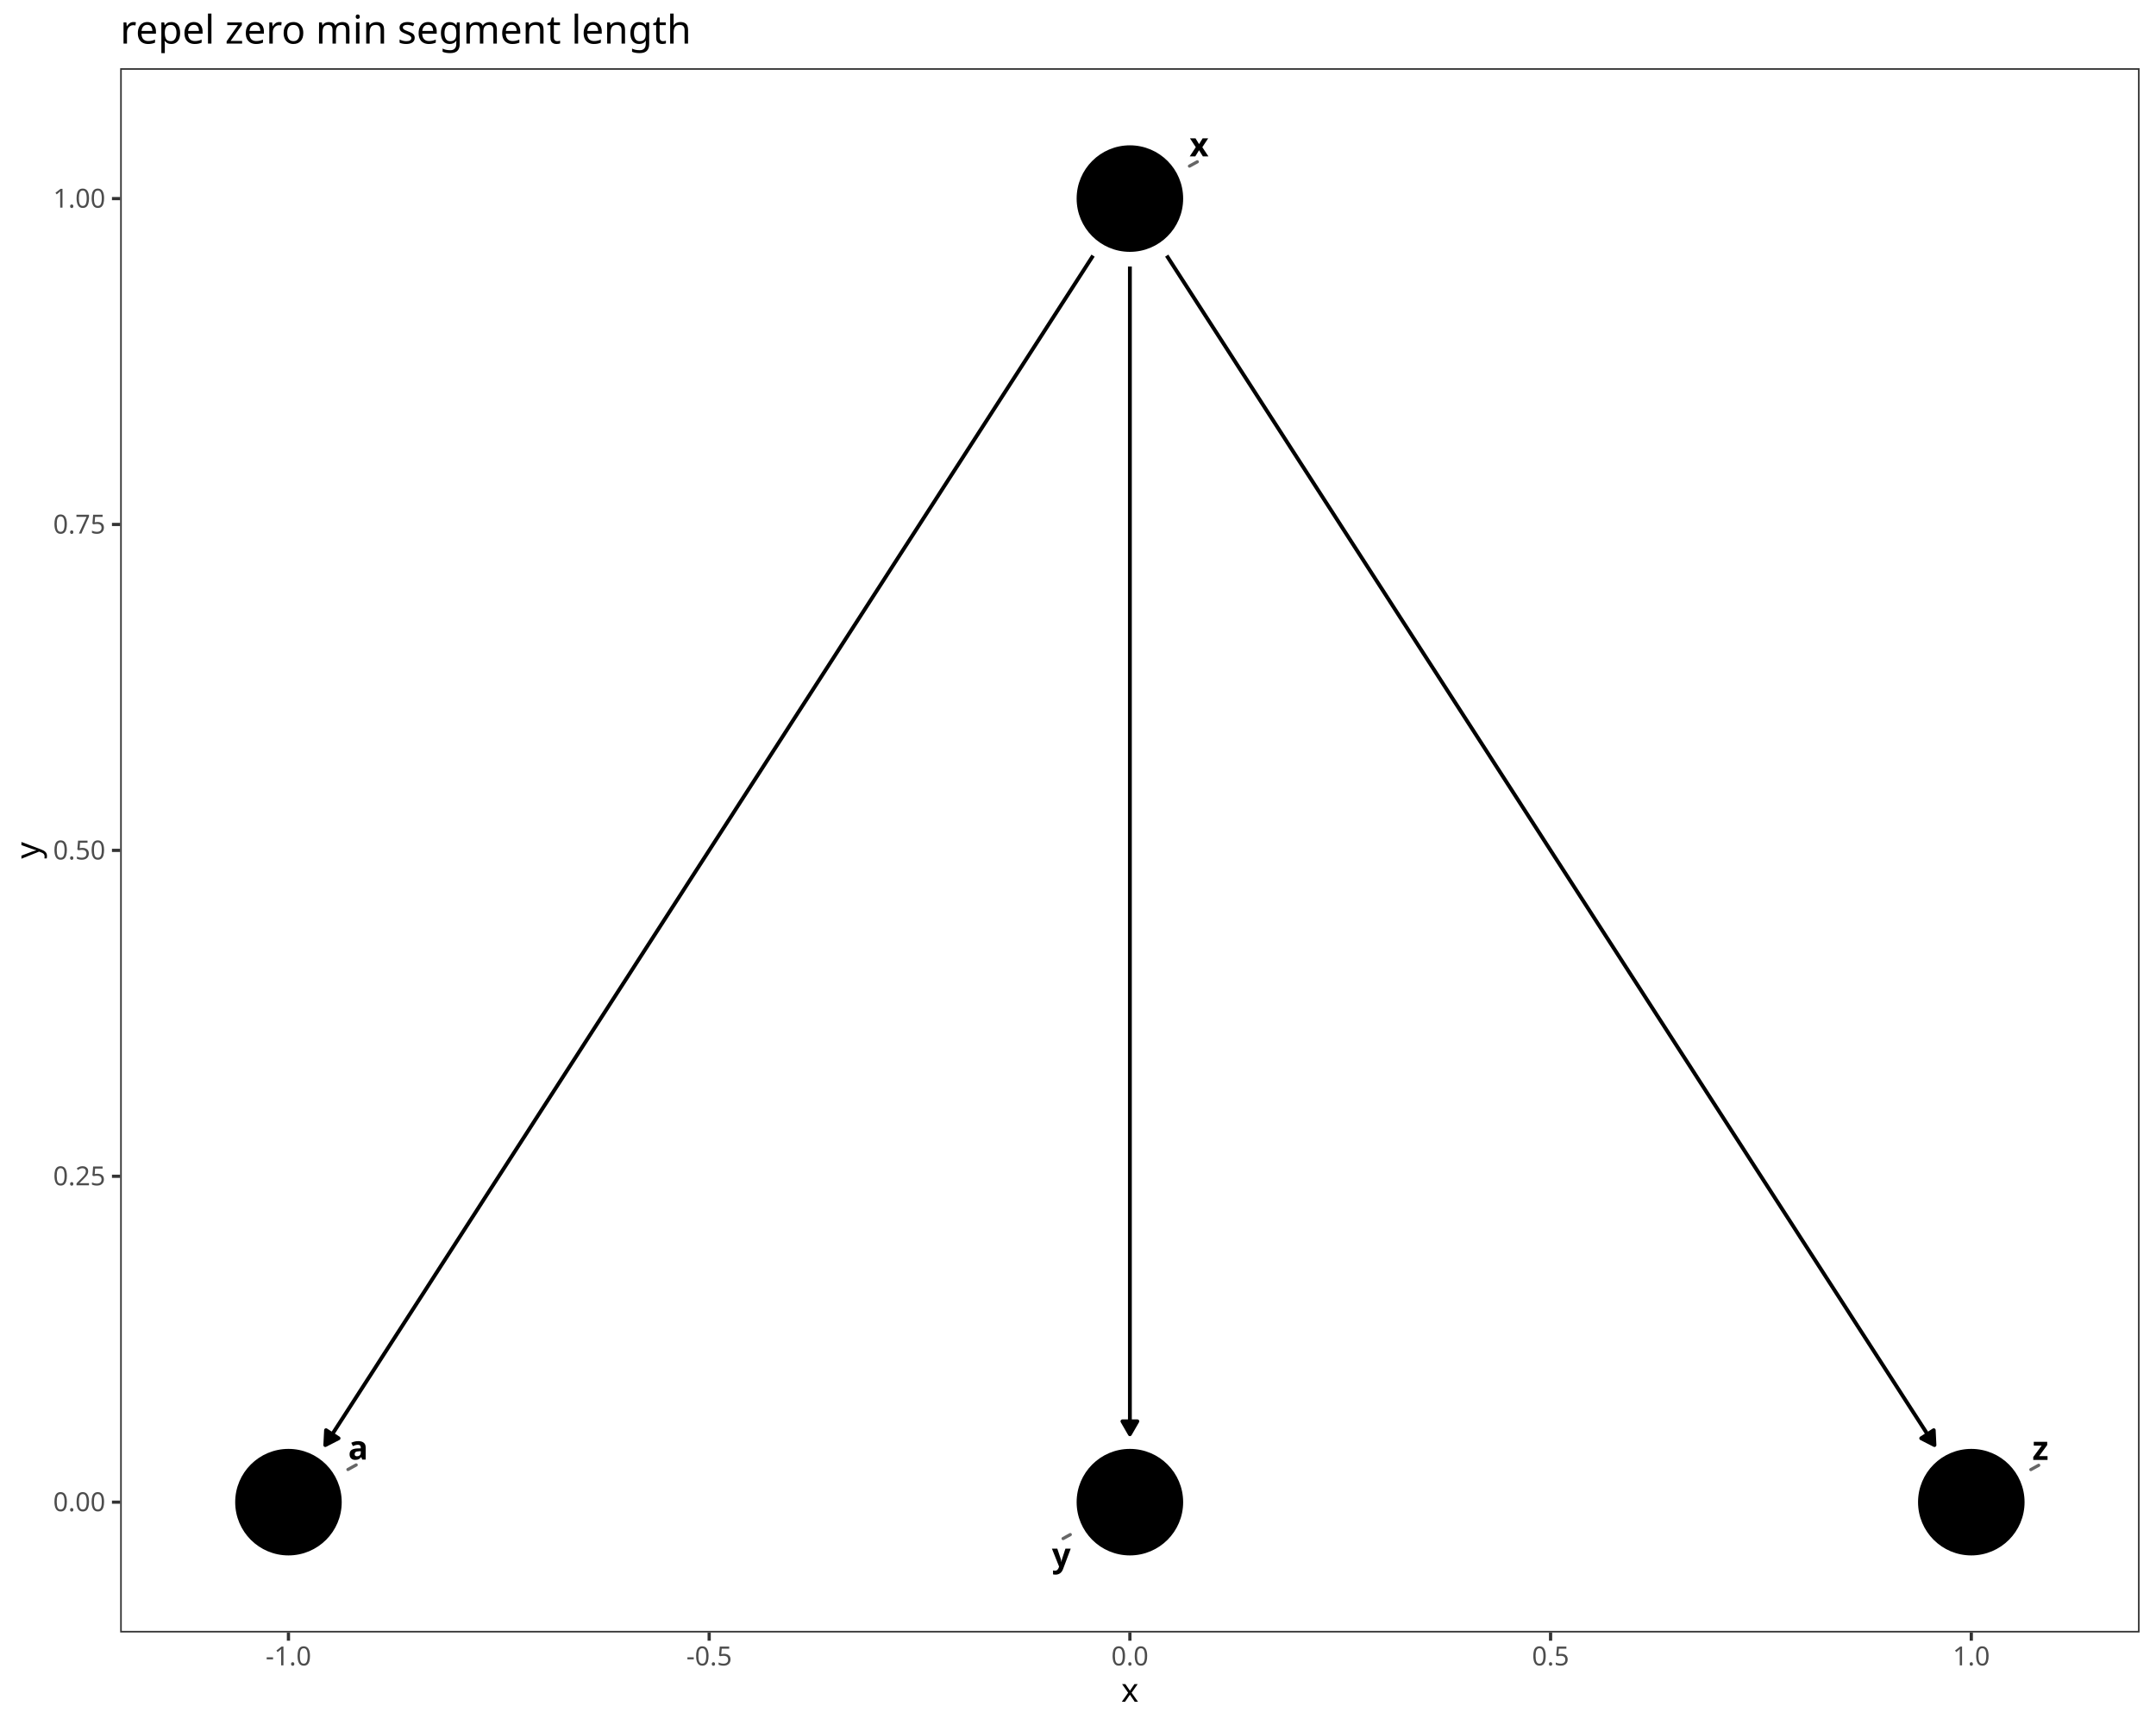
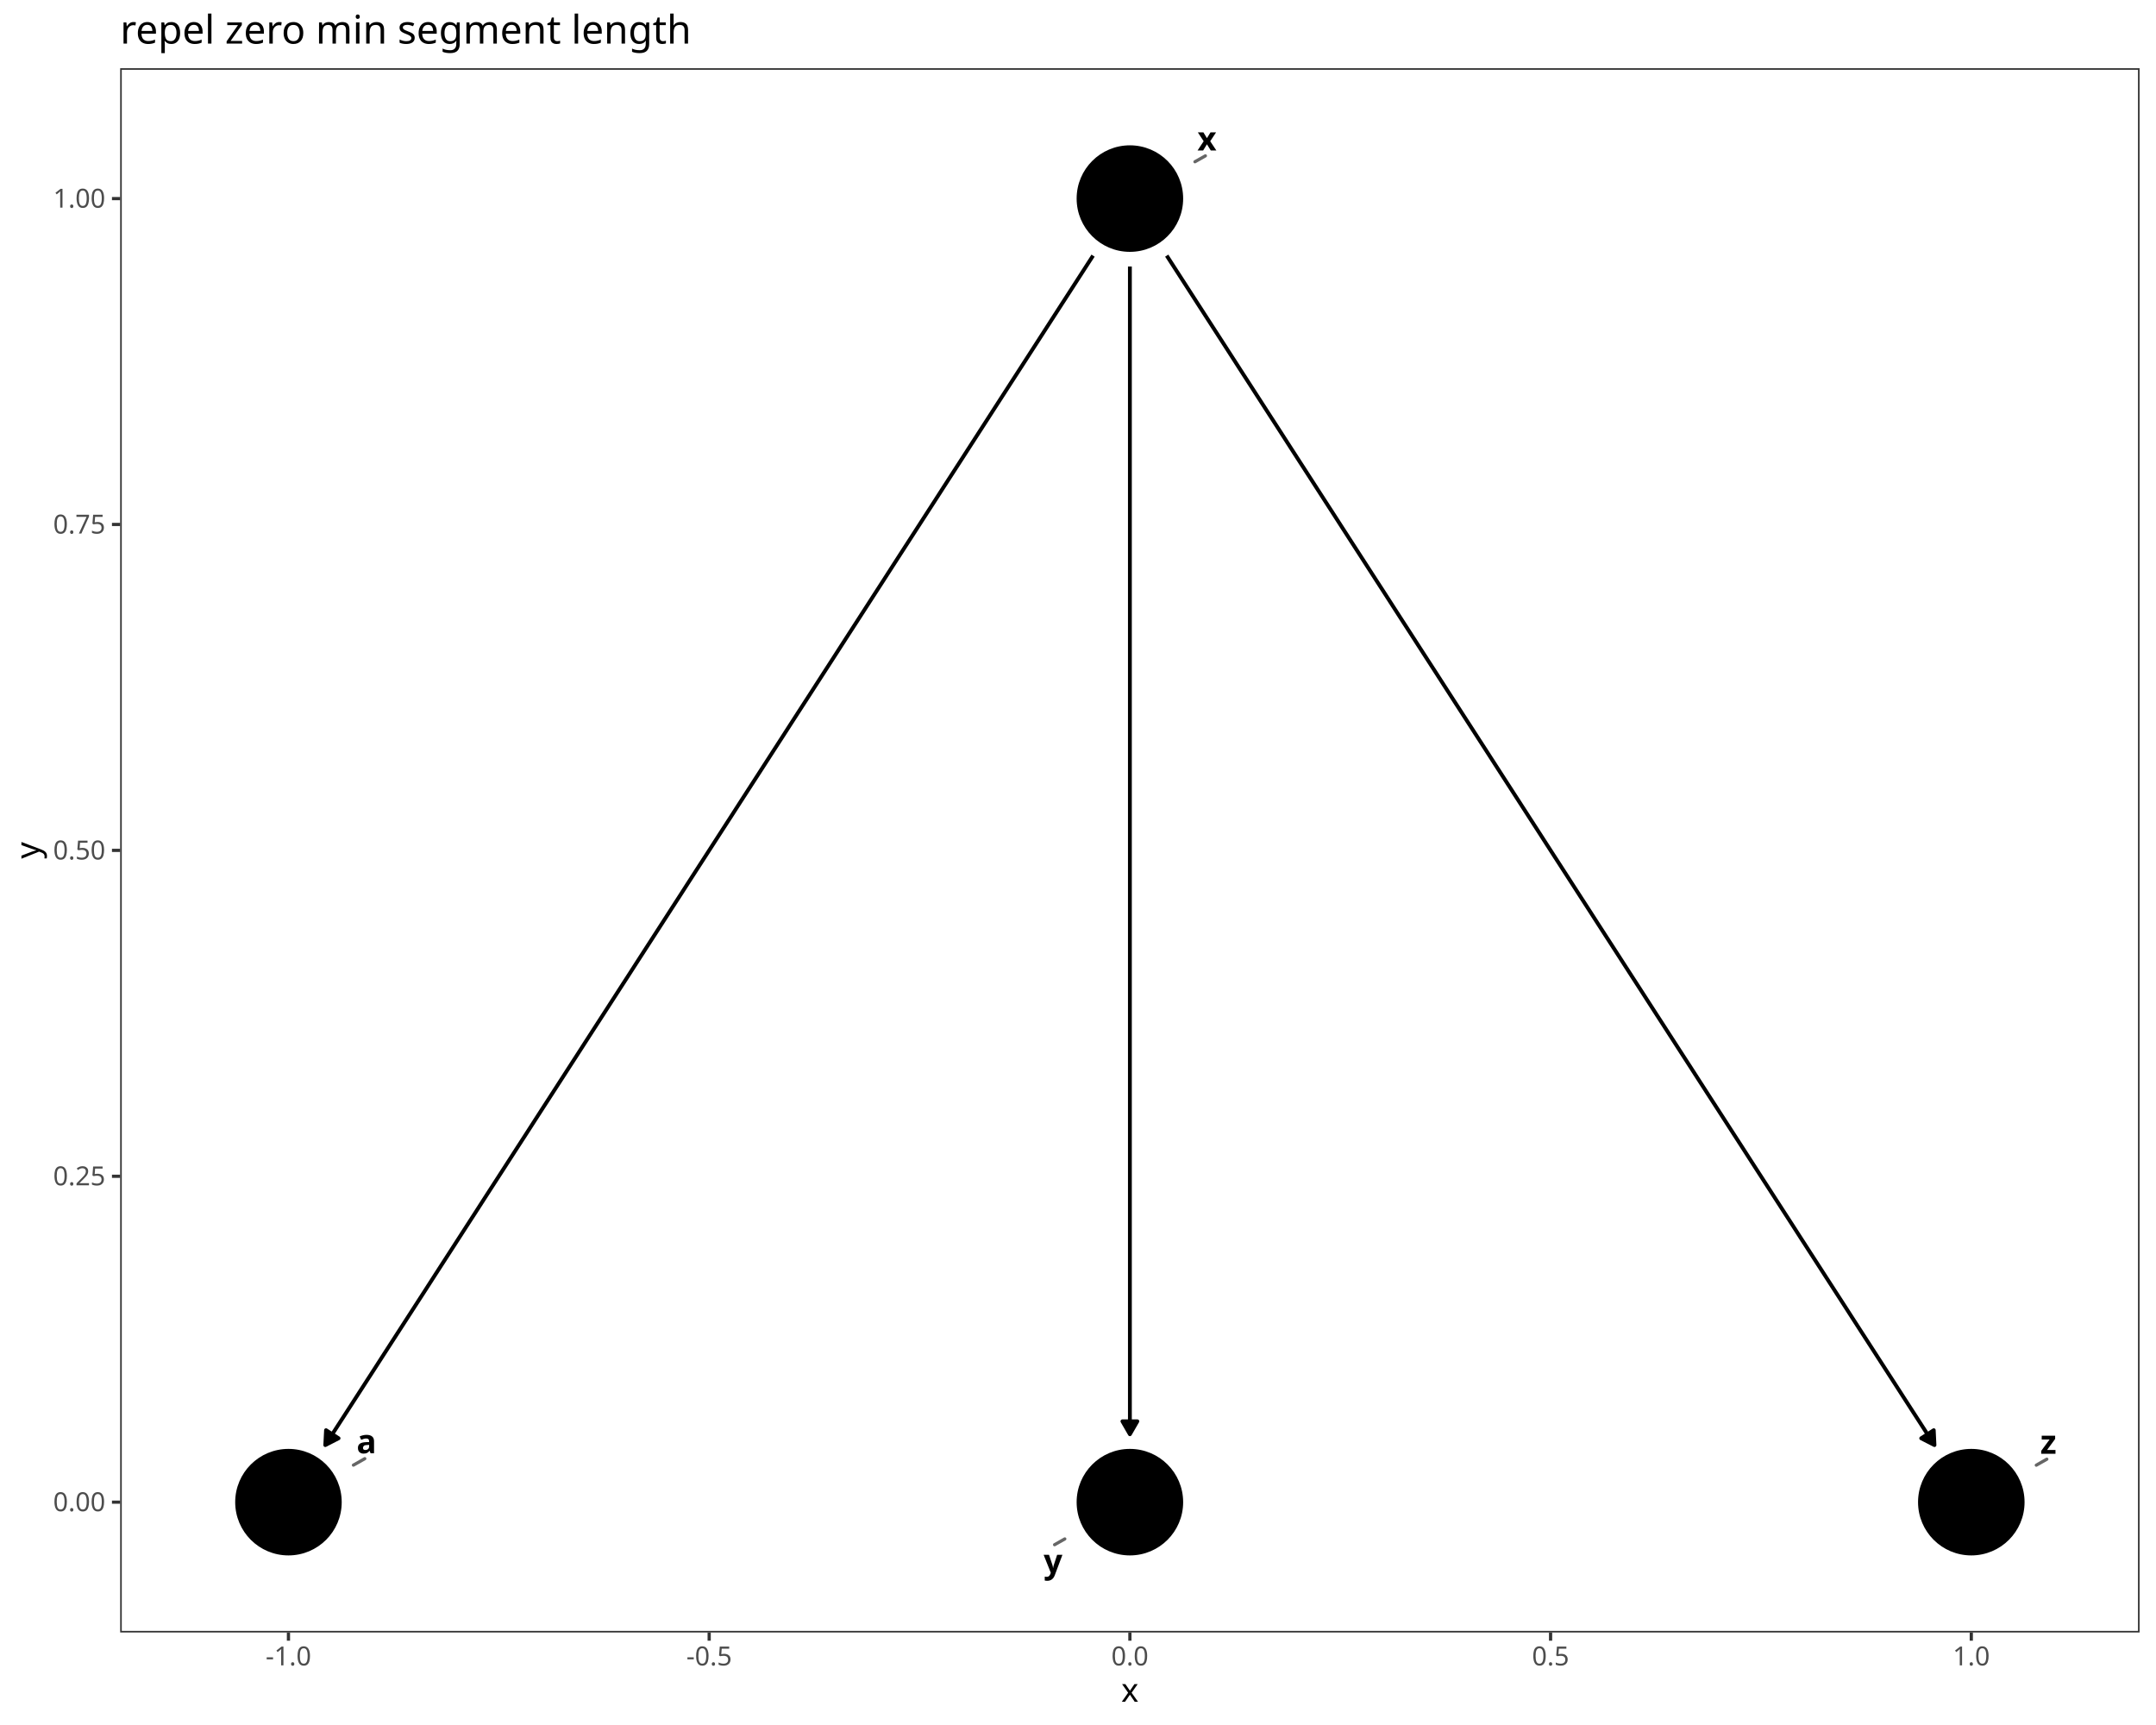
<svg xmlns="http://www.w3.org/2000/svg" class="svglite" data-engine-version="2.0" width="720.00pt" height="576.00pt" viewBox="0 0 720.00 576.00">
  <defs>
    <style type="text/css">
    .svglite line, .svglite polyline, .svglite polygon, .svglite path, .svglite rect, .svglite circle {
      fill: none;
      stroke: #000000;
      stroke-linecap: round;
      stroke-linejoin: round;
      stroke-miterlimit: 10.00;
    }
  </style>
  </defs>
  <rect width="100%" height="100%" style="stroke: none; fill: #FFFFFF;" />
  <defs>
    <clipPath id="cpMC4wMHw3MjAuMDB8MC4wMHw1NzYuMDA=">
      <rect x="0.00" y="0.00" width="720.00" height="576.00" />
    </clipPath>
  </defs>
  <g clip-path="url(#cpMC4wMHw3MjAuMDB8MC4wMHw1NzYuMDA=)">
    <rect x="0.00" y="0.00" width="720.00" height="576.00" style="stroke-width: 1.07; stroke: #FFFFFF; fill: #FFFFFF;" />
  </g>
  <defs>
    <clipPath id="cpNDAuMTN8NzE0LjUyfDIyLjc4fDU0NS4xMQ==">
      <rect x="40.13" y="22.78" width="674.39" height="522.33" />
    </clipPath>
  </defs>
  <g clip-path="url(#cpNDAuMTN8NzE0LjUyfDIyLjc4fDU0NS4xMQ==)">
    <rect x="40.13" y="22.78" width="674.39" height="522.33" style="stroke-width: 1.07; stroke: none; fill: #FFFFFF;" />
    <polyline points="365.03,85.36 363.14,88.29 360.30,92.69 357.46,97.09 354.62,101.48 351.78,105.88 348.94,110.28 346.11,114.67 343.27,119.07 340.43,123.47 337.59,127.86 334.75,132.26 331.91,136.66 329.08,141.05 326.24,145.45 323.40,149.85 320.56,154.25 317.72,158.64 314.88,163.04 312.05,167.44 309.21,171.83 306.37,176.23 303.53,180.63 300.69,185.02 297.85,189.42 295.02,193.82 292.18,198.21 289.34,202.61 286.50,207.01 283.66,211.40 280.82,215.80 277.99,220.20 275.15,224.59 272.31,228.99 269.47,233.39 266.63,237.78 263.79,242.18 260.96,246.58 258.12,250.97 255.28,255.37 252.44,259.77 249.60,264.16 246.76,268.56 243.93,272.96 241.09,277.35 238.25,281.75 235.41,286.15 232.57,290.54 229.73,294.94 226.90,299.34 224.06,303.73 221.22,308.13 218.38,312.53 215.54,316.92 212.70,321.32 209.87,325.72 207.03,330.11 204.19,334.51 201.35,338.91 198.51,343.30 195.67,347.70 192.84,352.10 190.00,356.49 187.16,360.89 184.32,365.29 181.48,369.68 178.64,374.08 175.81,378.48 172.97,382.87 170.13,387.27 167.29,391.67 164.45,396.06 161.61,400.46 158.78,404.86 155.94,409.25 153.10,413.65 150.26,418.05 147.42,422.44 144.58,426.84 141.75,431.24 138.91,435.63 136.07,440.03 133.23,444.43 130.39,448.82 127.55,453.22 124.72,457.62 121.88,462.01 119.04,466.41 116.20,470.81 113.36,475.20 110.52,479.60 108.63,482.53 " style="stroke-width: 1.28; stroke-linecap: butt;" />
    <polygon points="108.88,477.56 108.63,482.53 113.06,480.26 " style="stroke-width: 1.28; stroke-linecap: butt; fill: #000000;" />
    <polyline points="377.33,88.99 377.33,92.69 377.33,97.09 377.33,101.48 377.33,105.88 377.33,110.28 377.33,114.67 377.33,119.07 377.33,123.47 377.33,127.86 377.33,132.26 377.33,136.66 377.33,141.05 377.33,145.45 377.33,149.85 377.33,154.25 377.33,158.64 377.33,163.04 377.33,167.44 377.33,171.83 377.33,176.23 377.33,180.63 377.33,185.02 377.33,189.42 377.33,193.82 377.33,198.21 377.33,202.61 377.33,207.01 377.33,211.40 377.33,215.80 377.33,220.20 377.33,224.59 377.33,228.99 377.33,233.39 377.33,237.78 377.33,242.18 377.33,246.58 377.33,250.97 377.33,255.37 377.33,259.77 377.33,264.16 377.33,268.56 377.33,272.96 377.33,277.35 377.33,281.75 377.33,286.15 377.33,290.54 377.33,294.94 377.33,299.34 377.33,303.73 377.33,308.13 377.33,312.53 377.33,316.92 377.33,321.32 377.33,325.72 377.33,330.11 377.33,334.51 377.33,338.91 377.33,343.30 377.33,347.70 377.33,352.10 377.33,356.49 377.33,360.89 377.33,365.29 377.33,369.68 377.33,374.08 377.33,378.48 377.33,382.87 377.33,387.27 377.33,391.67 377.33,396.06 377.33,400.46 377.33,404.86 377.33,409.25 377.33,413.65 377.33,418.05 377.33,422.44 377.33,426.84 377.33,431.24 377.33,435.63 377.33,440.03 377.33,444.43 377.33,448.82 377.33,453.22 377.33,457.62 377.33,462.01 377.33,466.41 377.33,470.81 377.33,475.20 377.33,478.91 " style="stroke-width: 1.28; stroke-linecap: butt;" />
    <polygon points="374.84,474.59 377.33,478.91 379.82,474.59 " style="stroke-width: 1.28; stroke-linecap: butt; fill: #000000;" />
    <polyline points="389.63,85.36 391.52,88.29 394.36,92.69 397.20,97.09 400.03,101.48 402.87,105.88 405.71,110.28 408.55,114.67 411.39,119.07 414.22,123.47 417.06,127.86 419.90,132.26 422.74,136.66 425.58,141.05 428.42,145.45 431.25,149.85 434.09,154.25 436.93,158.64 439.77,163.04 442.61,167.44 445.45,171.83 448.28,176.23 451.12,180.63 453.96,185.02 456.80,189.42 459.64,193.82 462.48,198.21 465.31,202.61 468.15,207.01 470.99,211.40 473.83,215.80 476.67,220.20 479.51,224.59 482.34,228.99 485.18,233.39 488.02,237.78 490.86,242.18 493.70,246.58 496.54,250.97 499.37,255.37 502.21,259.77 505.05,264.16 507.89,268.56 510.73,272.96 513.57,277.35 516.40,281.75 519.24,286.15 522.08,290.54 524.92,294.94 527.76,299.34 530.60,303.73 533.43,308.13 536.27,312.53 539.11,316.92 541.95,321.32 544.79,325.72 547.63,330.11 550.46,334.51 553.30,338.91 556.14,343.30 558.98,347.70 561.82,352.10 564.66,356.49 567.49,360.89 570.33,365.29 573.17,369.68 576.01,374.08 578.85,378.48 581.69,382.87 584.52,387.27 587.36,391.67 590.20,396.06 593.04,400.46 595.88,404.86 598.72,409.25 601.55,413.65 604.39,418.05 607.23,422.44 610.07,426.84 612.91,431.24 615.75,435.63 618.58,440.03 621.42,444.43 624.26,448.82 627.10,453.22 629.94,457.62 632.78,462.01 635.61,466.41 638.45,470.81 641.29,475.20 644.13,479.60 646.02,482.53 " style="stroke-width: 1.28; stroke-linecap: butt;" />
    <polygon points="641.59,480.26 646.02,482.53 645.78,477.56 " style="stroke-width: 1.28; stroke-linecap: butt; fill: #000000;" />
    <circle cx="96.33" cy="501.59" r="17.43" style="stroke-width: 0.71; fill: #000000;" />
    <circle cx="377.33" cy="66.31" r="17.43" style="stroke-width: 0.71; fill: #000000;" />
    <circle cx="377.33" cy="501.59" r="17.43" style="stroke-width: 0.71; fill: #000000;" />
    <circle cx="658.32" cy="501.59" r="17.43" style="stroke-width: 0.71; fill: #000000;" />
-     <line x1="118.94" y1="489.17" x2="116.20" y2="490.68" style="stroke-width: 1.07; stroke: #666666;" />
-     <line x1="399.84" y1="54.03" x2="397.23" y2="55.46" style="stroke-width: 1.07; stroke: #666666;" />
-     <line x1="355.03" y1="513.74" x2="357.42" y2="512.43" style="stroke-width: 1.07; stroke: #666666;" />
-     <line x1="680.82" y1="489.28" x2="678.21" y2="490.71" style="stroke-width: 1.07; stroke: #666666;" />
-     <text x="119.61" y="487.37" text-anchor="middle" style="font-size: 11.04px; font-weight: bold; font-family: sans;" textLength="6.14px" lengthAdjust="spacingAndGlyphs">a</text>
-     <text x="400.43" y="52.23" text-anchor="middle" style="font-size: 11.04px; font-weight: bold; font-family: sans;" textLength="5.52px" lengthAdjust="spacingAndGlyphs">x</text>
-     <text x="354.43" y="523.14" text-anchor="middle" style="font-size: 11.04px; font-weight: bold; font-family: sans;" textLength="5.52px" lengthAdjust="spacingAndGlyphs">y</text>
-     <text x="681.41" y="487.48" text-anchor="middle" style="font-size: 11.04px; font-weight: bold; font-family: sans;" textLength="5.52px" lengthAdjust="spacingAndGlyphs">z</text>
+     <line x1="121.82" y1="487.07" x2="118.03" y2="489.22" style="stroke-width: 1.07; stroke: #666666;" />
+     <line x1="402.54" y1="52.04" x2="399.06" y2="54.01" style="stroke-width: 1.07; stroke: #666666;" />
+     <line x1="352.18" y1="515.80" x2="355.59" y2="513.87" style="stroke-width: 1.07; stroke: #666666;" />
+     <line x1="683.54" y1="487.24" x2="680.03" y2="489.24" style="stroke-width: 1.07; stroke: #666666;" />
+     <text x="122.40" y="485.27" text-anchor="middle" style="font-size: 11.04px; font-weight: bold; font-family: sans;" textLength="6.14px" lengthAdjust="spacingAndGlyphs">a</text>
+     <text x="403.06" y="50.24" text-anchor="middle" style="font-size: 11.04px; font-weight: bold; font-family: sans;" textLength="5.52px" lengthAdjust="spacingAndGlyphs">x</text>
+     <text x="351.66" y="525.20" text-anchor="middle" style="font-size: 11.04px; font-weight: bold; font-family: sans;" textLength="5.52px" lengthAdjust="spacingAndGlyphs">y</text>
+     <text x="684.06" y="485.44" text-anchor="middle" style="font-size: 11.04px; font-weight: bold; font-family: sans;" textLength="5.52px" lengthAdjust="spacingAndGlyphs">z</text>
    <rect x="40.13" y="22.78" width="674.39" height="522.33" style="stroke-width: 1.07; stroke: #333333;" />
  </g>
  <g clip-path="url(#cpMC4wMHw3MjAuMDB8MC4wMHw1NzYuMDA=)">
    <text x="35.20" y="504.61" text-anchor="end" style="font-size: 8.80px; fill: #4D4D4D; font-family: sans;" textLength="17.13px" lengthAdjust="spacingAndGlyphs">0.00</text>
    <text x="35.20" y="395.79" text-anchor="end" style="font-size: 8.80px; fill: #4D4D4D; font-family: sans;" textLength="17.13px" lengthAdjust="spacingAndGlyphs">0.25</text>
    <text x="35.20" y="286.98" text-anchor="end" style="font-size: 8.80px; fill: #4D4D4D; font-family: sans;" textLength="17.13px" lengthAdjust="spacingAndGlyphs">0.50</text>
    <text x="35.20" y="178.16" text-anchor="end" style="font-size: 8.80px; fill: #4D4D4D; font-family: sans;" textLength="17.13px" lengthAdjust="spacingAndGlyphs">0.75</text>
    <text x="35.20" y="69.34" text-anchor="end" style="font-size: 8.80px; fill: #4D4D4D; font-family: sans;" textLength="17.13px" lengthAdjust="spacingAndGlyphs">1.00</text>
    <polyline points="37.39,501.59 40.13,501.59 " style="stroke-width: 1.07; stroke: #333333; stroke-linecap: butt;" />
    <polyline points="37.39,392.77 40.13,392.77 " style="stroke-width: 1.07; stroke: #333333; stroke-linecap: butt;" />
    <polyline points="37.39,283.95 40.13,283.95 " style="stroke-width: 1.07; stroke: #333333; stroke-linecap: butt;" />
    <polyline points="37.39,175.13 40.13,175.13 " style="stroke-width: 1.07; stroke: #333333; stroke-linecap: butt;" />
    <polyline points="37.39,66.31 40.13,66.31 " style="stroke-width: 1.07; stroke: #333333; stroke-linecap: butt;" />
    <polyline points="96.33,547.85 96.33,545.11 " style="stroke-width: 1.07; stroke: #333333; stroke-linecap: butt;" />
    <polyline points="236.83,547.85 236.83,545.11 " style="stroke-width: 1.07; stroke: #333333; stroke-linecap: butt;" />
    <polyline points="377.33,547.85 377.33,545.11 " style="stroke-width: 1.07; stroke: #333333; stroke-linecap: butt;" />
    <polyline points="517.82,547.85 517.82,545.11 " style="stroke-width: 1.07; stroke: #333333; stroke-linecap: butt;" />
    <polyline points="658.32,547.85 658.32,545.11 " style="stroke-width: 1.07; stroke: #333333; stroke-linecap: butt;" />
    <text x="96.33" y="556.10" text-anchor="middle" style="font-size: 8.80px; fill: #4D4D4D; font-family: sans;" textLength="15.16px" lengthAdjust="spacingAndGlyphs">-1.0</text>
    <text x="236.83" y="556.10" text-anchor="middle" style="font-size: 8.80px; fill: #4D4D4D; font-family: sans;" textLength="15.16px" lengthAdjust="spacingAndGlyphs">-0.5</text>
    <text x="377.33" y="556.10" text-anchor="middle" style="font-size: 8.80px; fill: #4D4D4D; font-family: sans;" textLength="12.23px" lengthAdjust="spacingAndGlyphs">0.0</text>
    <text x="517.82" y="556.10" text-anchor="middle" style="font-size: 8.80px; fill: #4D4D4D; font-family: sans;" textLength="12.23px" lengthAdjust="spacingAndGlyphs">0.5</text>
    <text x="658.32" y="556.10" text-anchor="middle" style="font-size: 8.80px; fill: #4D4D4D; font-family: sans;" textLength="12.23px" lengthAdjust="spacingAndGlyphs">1.0</text>
    <text x="377.33" y="568.24" text-anchor="middle" style="font-size: 11.00px; font-family: sans;" textLength="5.50px" lengthAdjust="spacingAndGlyphs">x</text>
    <text transform="translate(13.05,283.95) rotate(-90)" text-anchor="middle" style="font-size: 11.00px; font-family: sans;" textLength="5.50px" lengthAdjust="spacingAndGlyphs">y</text>
    <text x="40.13" y="14.56" style="font-size: 13.20px; font-family: sans;" textLength="177.58px" lengthAdjust="spacingAndGlyphs">repel zero min segment length</text>
  </g>
</svg>
